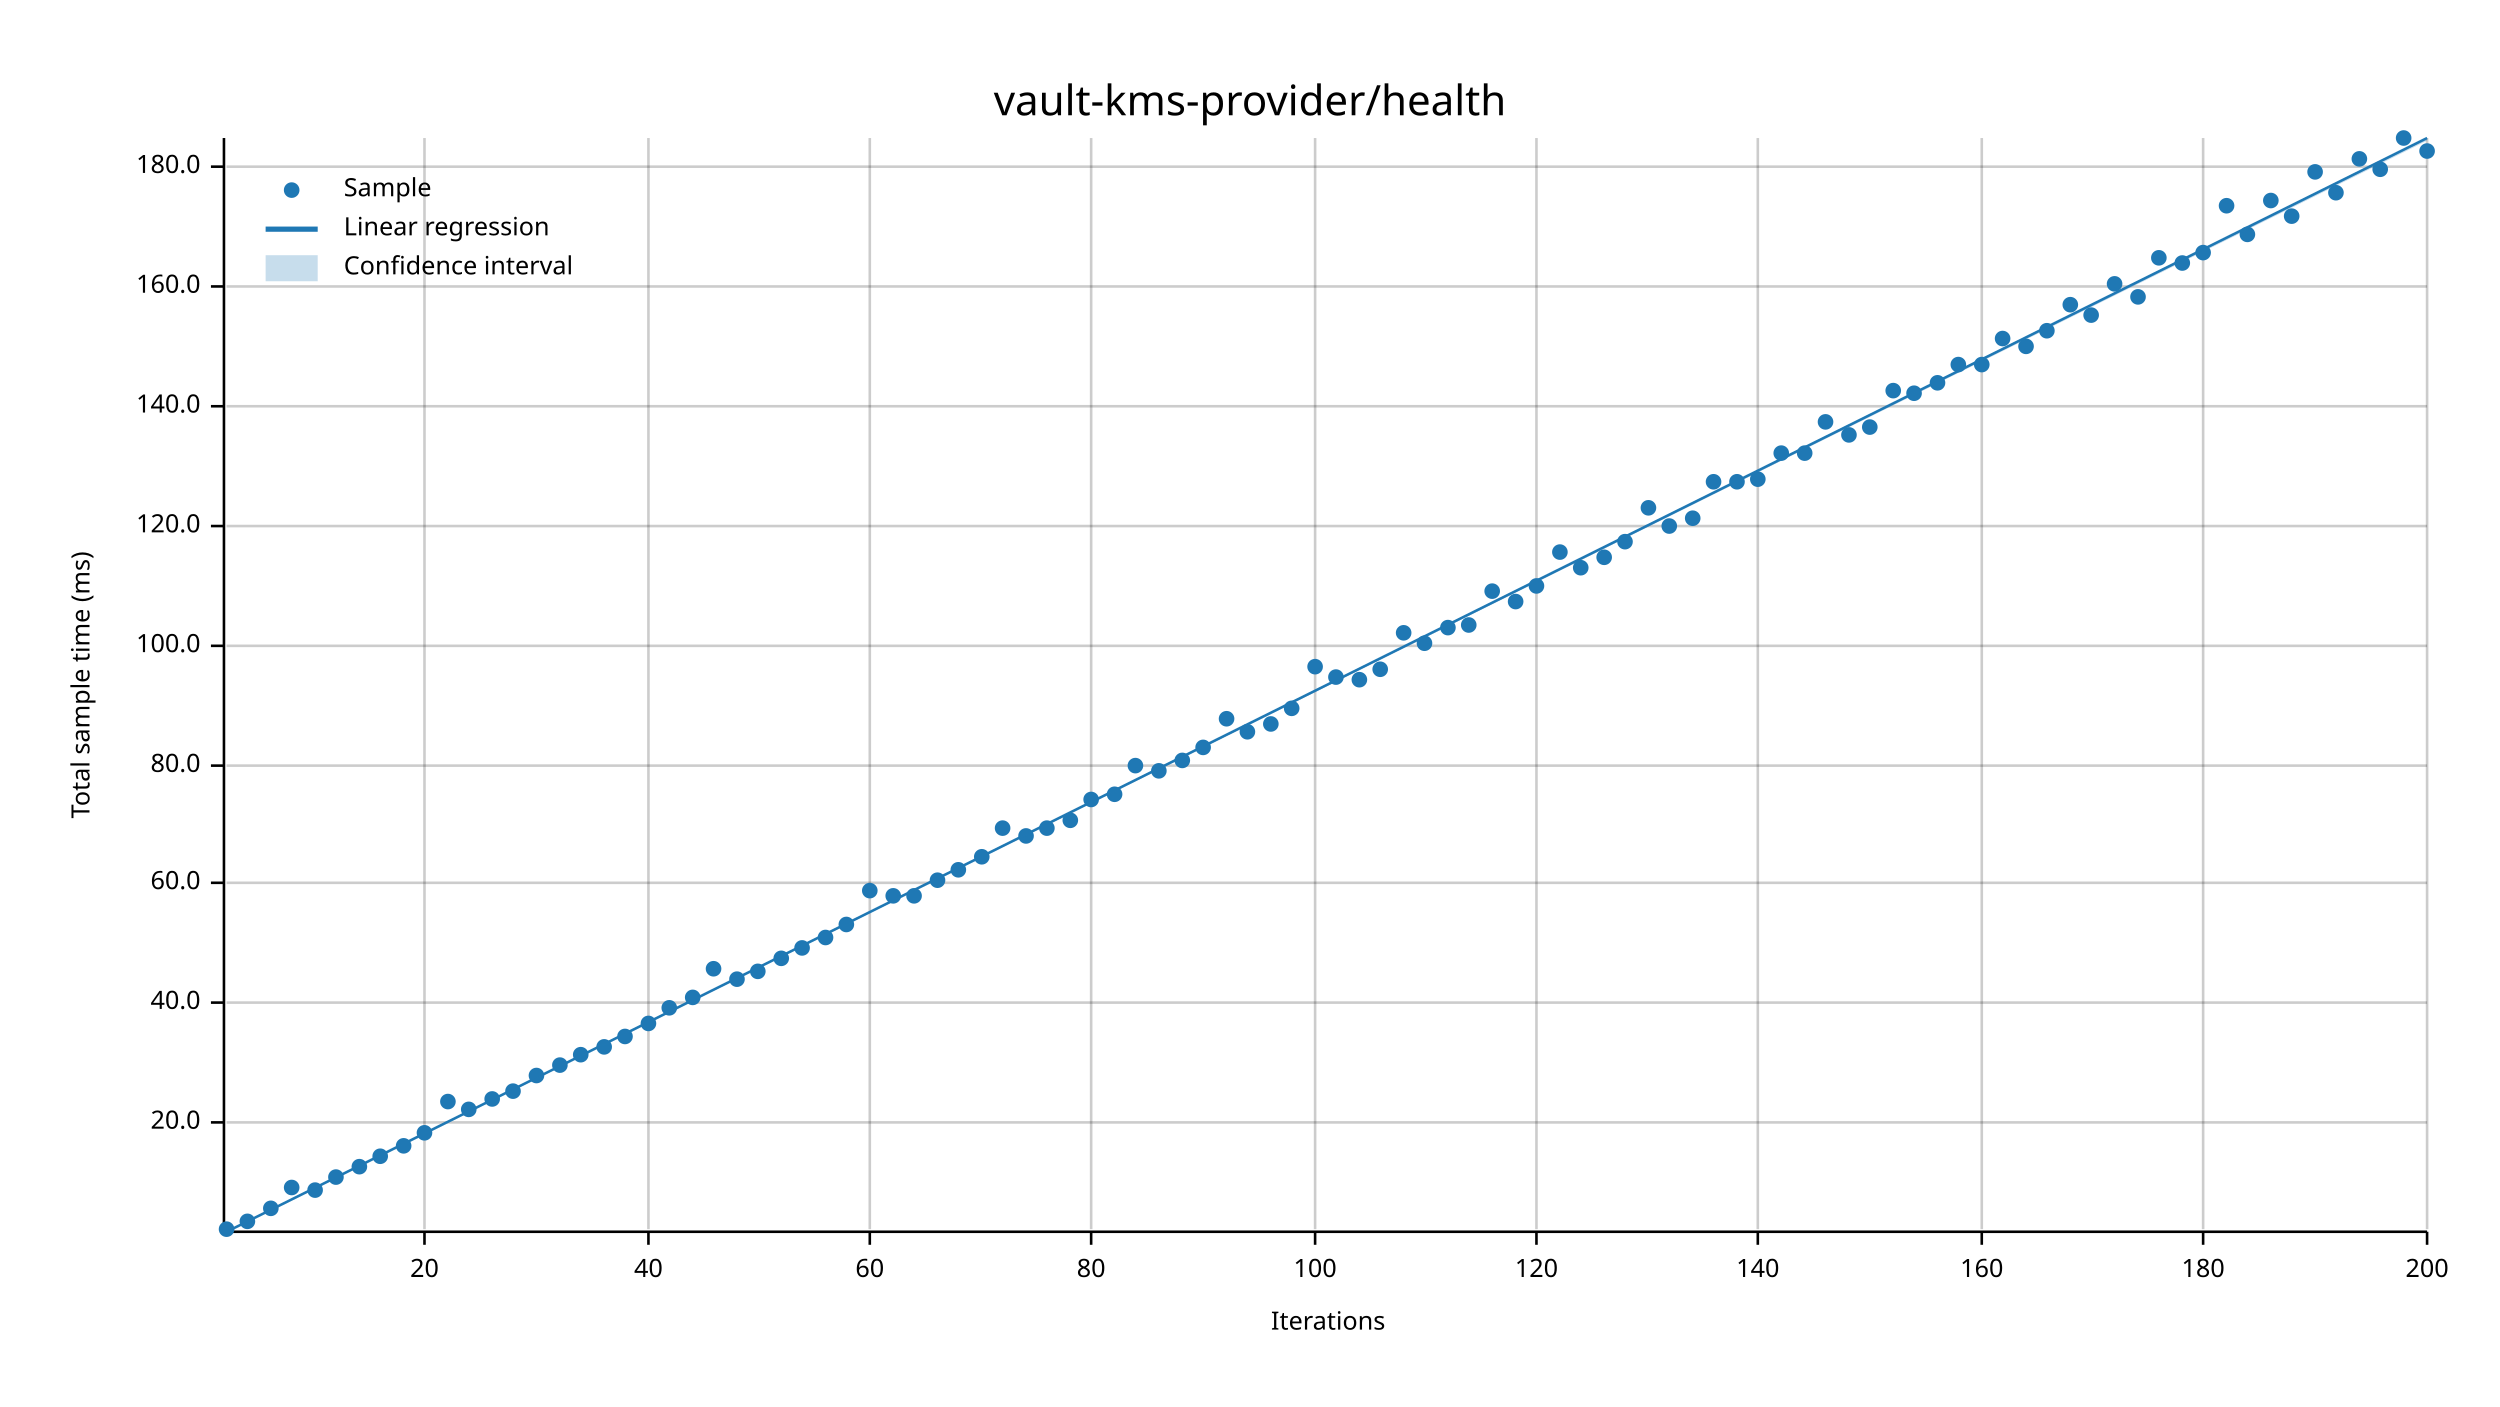
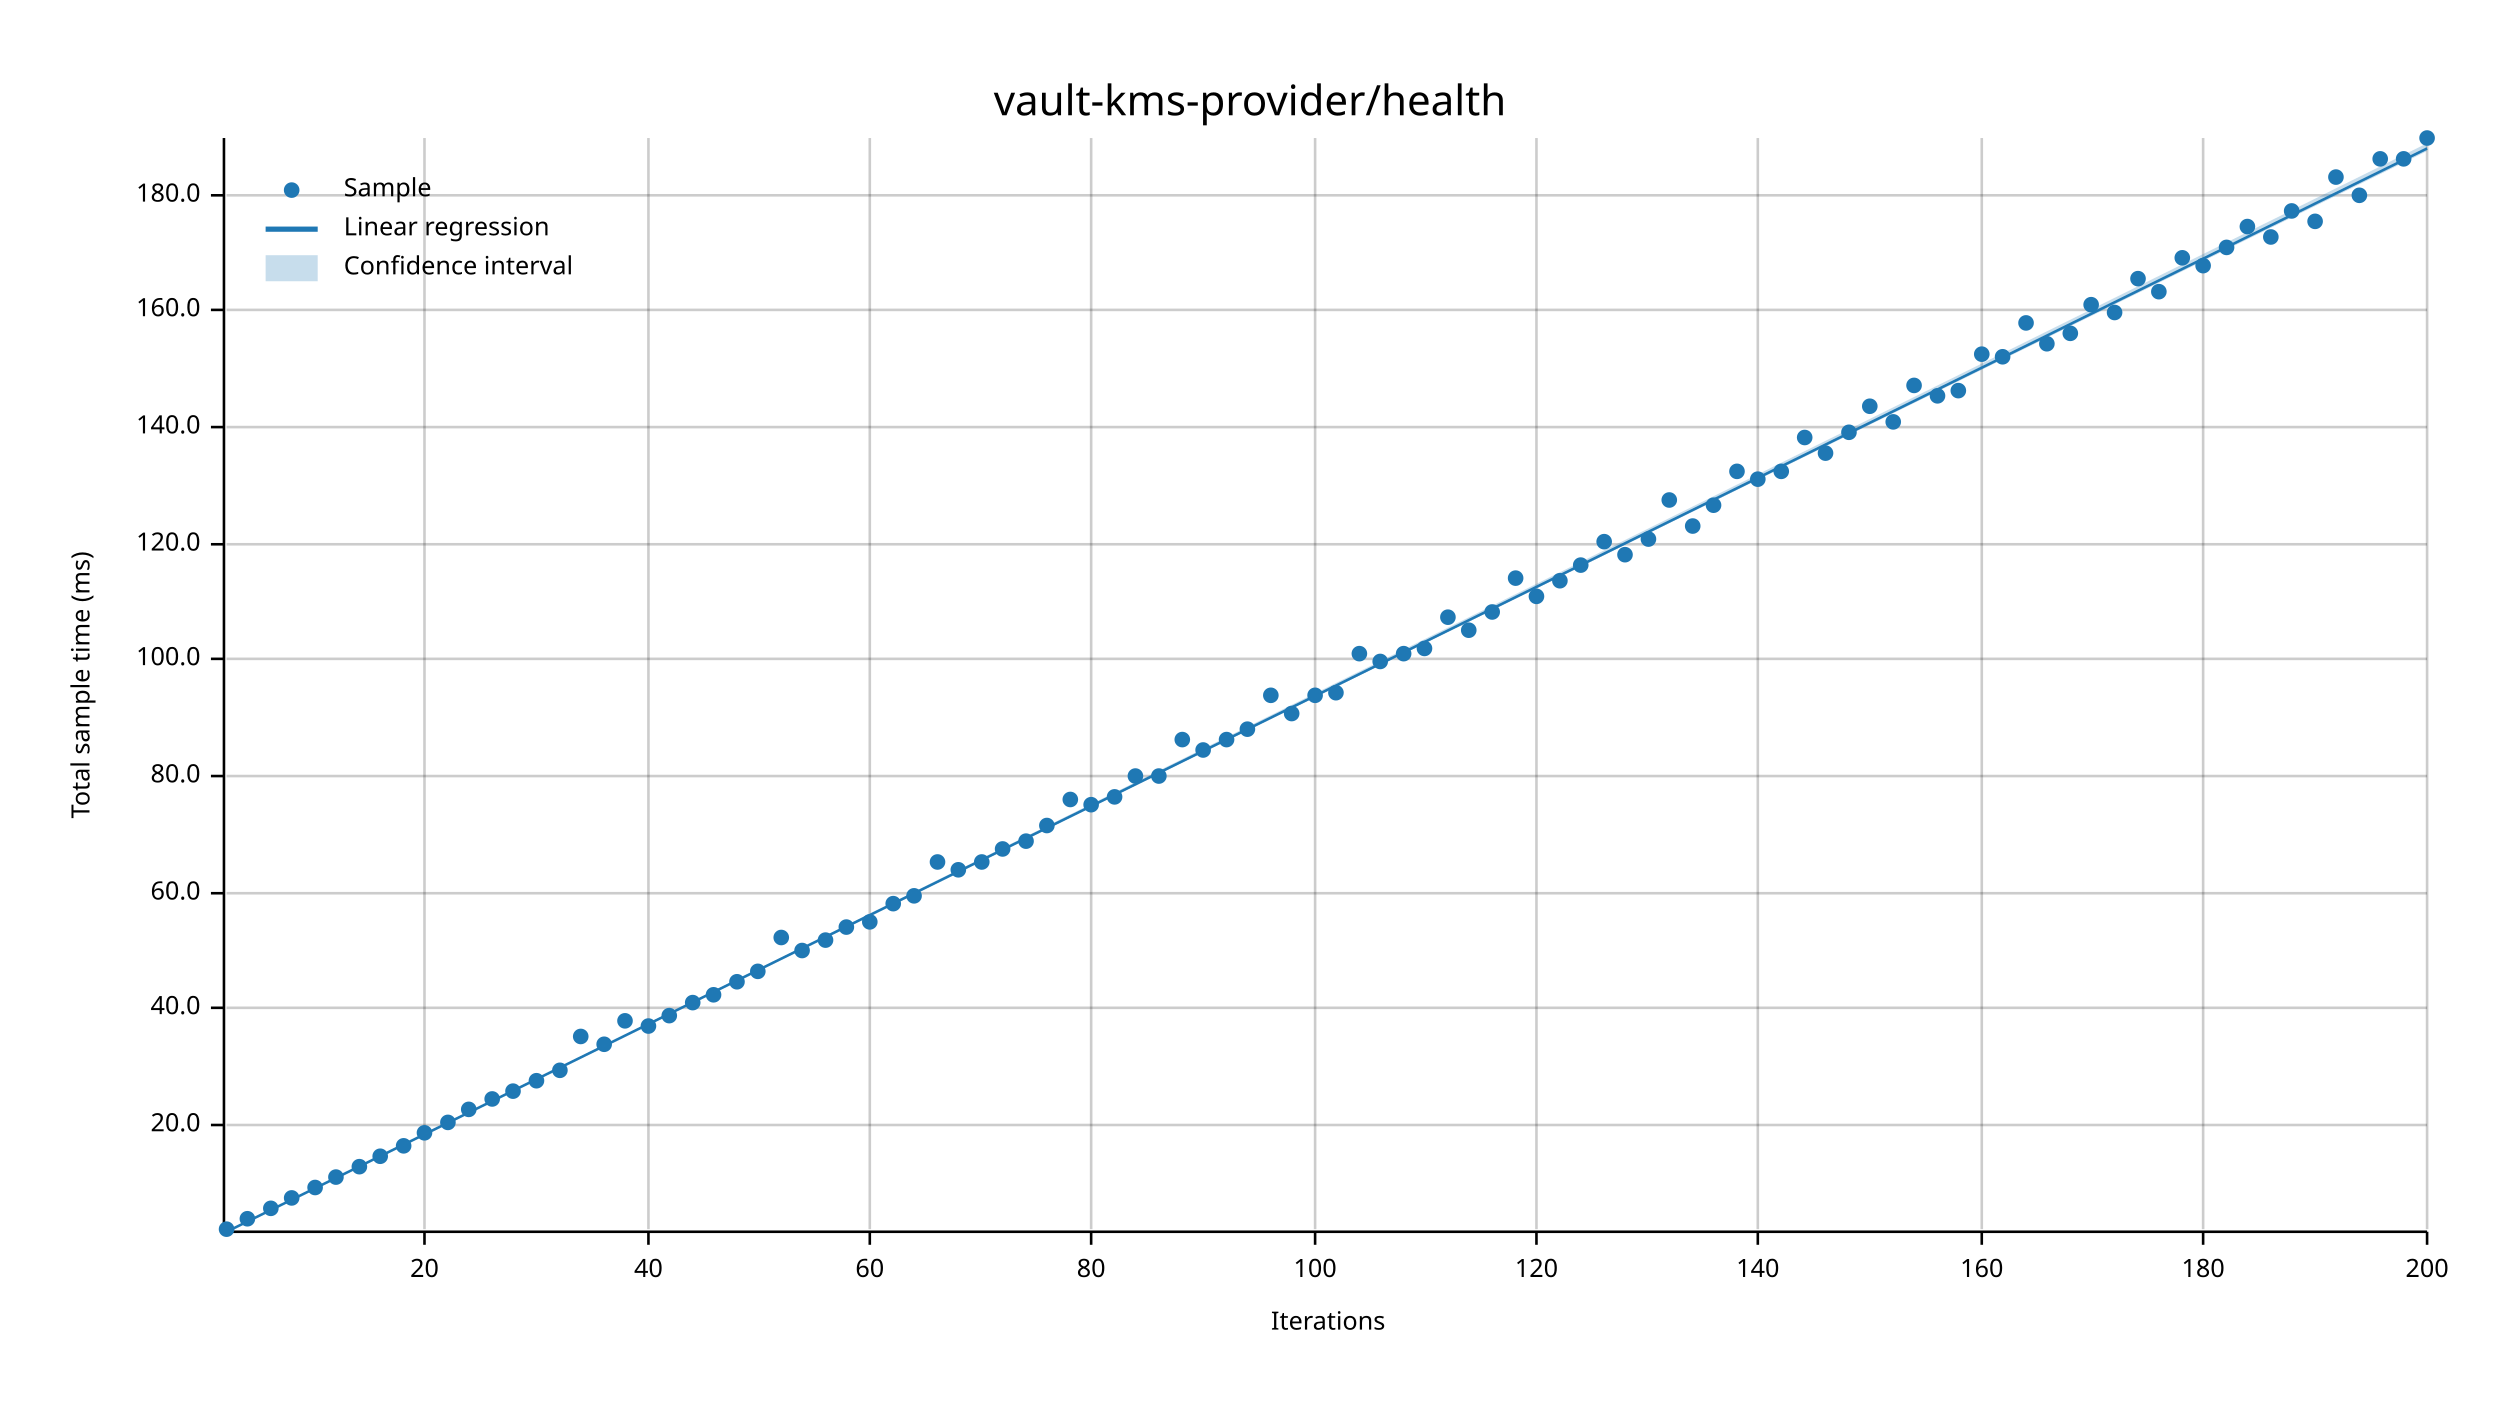
<svg xmlns="http://www.w3.org/2000/svg" width="960" height="540" viewBox="0 0 960 540">
  <text x="480" y="32" dy="0.76em" text-anchor="middle" font-family="sans-serif" font-size="16.129" opacity="1" fill="#000000">
vault-kms-provider/health
</text>
  <text x="27" y="263" dy="0.76em" text-anchor="middle" font-family="sans-serif" font-size="9.677" opacity="1" fill="#000000" transform="rotate(270, 27, 263)">
Total sample time (ms)
</text>
  <text x="510" y="513" dy="-0.5ex" text-anchor="middle" font-family="sans-serif" font-size="9.677" opacity="1" fill="#000000">
Iterations
</text>
  <line opacity="0.2" stroke="#000000" stroke-width="1" x1="163" y1="472" x2="163" y2="53" />
  <line opacity="0.2" stroke="#000000" stroke-width="1" x1="249" y1="472" x2="249" y2="53" />
  <line opacity="0.2" stroke="#000000" stroke-width="1" x1="334" y1="472" x2="334" y2="53" />
  <line opacity="0.2" stroke="#000000" stroke-width="1" x1="419" y1="472" x2="419" y2="53" />
  <line opacity="0.2" stroke="#000000" stroke-width="1" x1="505" y1="472" x2="505" y2="53" />
  <line opacity="0.2" stroke="#000000" stroke-width="1" x1="590" y1="472" x2="590" y2="53" />
  <line opacity="0.2" stroke="#000000" stroke-width="1" x1="675" y1="472" x2="675" y2="53" />
  <line opacity="0.2" stroke="#000000" stroke-width="1" x1="761" y1="472" x2="761" y2="53" />
  <line opacity="0.2" stroke="#000000" stroke-width="1" x1="846" y1="472" x2="846" y2="53" />
  <line opacity="0.2" stroke="#000000" stroke-width="1" x1="932" y1="472" x2="932" y2="53" />
-   <line opacity="0.2" stroke="#000000" stroke-width="1" x1="87" y1="431" x2="932" y2="431" />
-   <line opacity="0.2" stroke="#000000" stroke-width="1" x1="87" y1="385" x2="932" y2="385" />
-   <line opacity="0.2" stroke="#000000" stroke-width="1" x1="87" y1="339" x2="932" y2="339" />
-   <line opacity="0.2" stroke="#000000" stroke-width="1" x1="87" y1="294" x2="932" y2="294" />
-   <line opacity="0.2" stroke="#000000" stroke-width="1" x1="87" y1="248" x2="932" y2="248" />
-   <line opacity="0.2" stroke="#000000" stroke-width="1" x1="87" y1="202" x2="932" y2="202" />
-   <line opacity="0.2" stroke="#000000" stroke-width="1" x1="87" y1="156" x2="932" y2="156" />
-   <line opacity="0.2" stroke="#000000" stroke-width="1" x1="87" y1="110" x2="932" y2="110" />
-   <line opacity="0.2" stroke="#000000" stroke-width="1" x1="87" y1="64" x2="932" y2="64" />
+   <line opacity="0.2" stroke="#000000" stroke-width="1" x1="87" y1="432" x2="932" y2="432" />
+   <line opacity="0.2" stroke="#000000" stroke-width="1" x1="87" y1="387" x2="932" y2="387" />
+   <line opacity="0.2" stroke="#000000" stroke-width="1" x1="87" y1="343" x2="932" y2="343" />
+   <line opacity="0.2" stroke="#000000" stroke-width="1" x1="87" y1="298" x2="932" y2="298" />
+   <line opacity="0.2" stroke="#000000" stroke-width="1" x1="87" y1="253" x2="932" y2="253" />
+   <line opacity="0.2" stroke="#000000" stroke-width="1" x1="87" y1="209" x2="932" y2="209" />
+   <line opacity="0.2" stroke="#000000" stroke-width="1" x1="87" y1="164" x2="932" y2="164" />
+   <line opacity="0.2" stroke="#000000" stroke-width="1" x1="87" y1="119" x2="932" y2="119" />
+   <line opacity="0.2" stroke="#000000" stroke-width="1" x1="87" y1="75" x2="932" y2="75" />
  <polyline fill="none" opacity="1" stroke="#000000" stroke-width="1" points="86,53 86,472 " />
-   <text x="77" y="431" dy="0.5ex" text-anchor="end" font-family="sans-serif" font-size="9.677" opacity="1" fill="#000000">
+   <text x="77" y="432" dy="0.5ex" text-anchor="end" font-family="sans-serif" font-size="9.677" opacity="1" fill="#000000">
20.0
</text>
-   <polyline fill="none" opacity="1" stroke="#000000" stroke-width="1" points="81,431 86,431 " />
-   <text x="77" y="385" dy="0.5ex" text-anchor="end" font-family="sans-serif" font-size="9.677" opacity="1" fill="#000000">
+   <polyline fill="none" opacity="1" stroke="#000000" stroke-width="1" points="81,432 86,432 " />
+   <text x="77" y="387" dy="0.5ex" text-anchor="end" font-family="sans-serif" font-size="9.677" opacity="1" fill="#000000">
40.0
</text>
-   <polyline fill="none" opacity="1" stroke="#000000" stroke-width="1" points="81,385 86,385 " />
-   <text x="77" y="339" dy="0.5ex" text-anchor="end" font-family="sans-serif" font-size="9.677" opacity="1" fill="#000000">
+   <polyline fill="none" opacity="1" stroke="#000000" stroke-width="1" points="81,387 86,387 " />
+   <text x="77" y="343" dy="0.5ex" text-anchor="end" font-family="sans-serif" font-size="9.677" opacity="1" fill="#000000">
60.0
</text>
-   <polyline fill="none" opacity="1" stroke="#000000" stroke-width="1" points="81,339 86,339 " />
-   <text x="77" y="294" dy="0.5ex" text-anchor="end" font-family="sans-serif" font-size="9.677" opacity="1" fill="#000000">
+   <polyline fill="none" opacity="1" stroke="#000000" stroke-width="1" points="81,343 86,343 " />
+   <text x="77" y="298" dy="0.5ex" text-anchor="end" font-family="sans-serif" font-size="9.677" opacity="1" fill="#000000">
80.0
</text>
-   <polyline fill="none" opacity="1" stroke="#000000" stroke-width="1" points="81,294 86,294 " />
-   <text x="77" y="248" dy="0.5ex" text-anchor="end" font-family="sans-serif" font-size="9.677" opacity="1" fill="#000000">
+   <polyline fill="none" opacity="1" stroke="#000000" stroke-width="1" points="81,298 86,298 " />
+   <text x="77" y="253" dy="0.5ex" text-anchor="end" font-family="sans-serif" font-size="9.677" opacity="1" fill="#000000">
100.0
</text>
-   <polyline fill="none" opacity="1" stroke="#000000" stroke-width="1" points="81,248 86,248 " />
-   <text x="77" y="202" dy="0.5ex" text-anchor="end" font-family="sans-serif" font-size="9.677" opacity="1" fill="#000000">
+   <polyline fill="none" opacity="1" stroke="#000000" stroke-width="1" points="81,253 86,253 " />
+   <text x="77" y="209" dy="0.5ex" text-anchor="end" font-family="sans-serif" font-size="9.677" opacity="1" fill="#000000">
120.0
</text>
-   <polyline fill="none" opacity="1" stroke="#000000" stroke-width="1" points="81,202 86,202 " />
-   <text x="77" y="156" dy="0.5ex" text-anchor="end" font-family="sans-serif" font-size="9.677" opacity="1" fill="#000000">
+   <polyline fill="none" opacity="1" stroke="#000000" stroke-width="1" points="81,209 86,209 " />
+   <text x="77" y="164" dy="0.5ex" text-anchor="end" font-family="sans-serif" font-size="9.677" opacity="1" fill="#000000">
140.0
</text>
-   <polyline fill="none" opacity="1" stroke="#000000" stroke-width="1" points="81,156 86,156 " />
-   <text x="77" y="110" dy="0.5ex" text-anchor="end" font-family="sans-serif" font-size="9.677" opacity="1" fill="#000000">
+   <polyline fill="none" opacity="1" stroke="#000000" stroke-width="1" points="81,164 86,164 " />
+   <text x="77" y="119" dy="0.5ex" text-anchor="end" font-family="sans-serif" font-size="9.677" opacity="1" fill="#000000">
160.0
</text>
-   <polyline fill="none" opacity="1" stroke="#000000" stroke-width="1" points="81,110 86,110 " />
-   <text x="77" y="64" dy="0.5ex" text-anchor="end" font-family="sans-serif" font-size="9.677" opacity="1" fill="#000000">
+   <polyline fill="none" opacity="1" stroke="#000000" stroke-width="1" points="81,119 86,119 " />
+   <text x="77" y="75" dy="0.5ex" text-anchor="end" font-family="sans-serif" font-size="9.677" opacity="1" fill="#000000">
180.0
</text>
-   <polyline fill="none" opacity="1" stroke="#000000" stroke-width="1" points="81,64 86,64 " />
+   <polyline fill="none" opacity="1" stroke="#000000" stroke-width="1" points="81,75 86,75 " />
  <polyline fill="none" opacity="1" stroke="#000000" stroke-width="1" points="87,473 932,473 " />
  <text x="163" y="483" dy="0.76em" text-anchor="middle" font-family="sans-serif" font-size="9.677" opacity="1" fill="#000000">
20
</text>
  <polyline fill="none" opacity="1" stroke="#000000" stroke-width="1" points="163,473 163,478 " />
  <text x="249" y="483" dy="0.76em" text-anchor="middle" font-family="sans-serif" font-size="9.677" opacity="1" fill="#000000">
40
</text>
  <polyline fill="none" opacity="1" stroke="#000000" stroke-width="1" points="249,473 249,478 " />
  <text x="334" y="483" dy="0.76em" text-anchor="middle" font-family="sans-serif" font-size="9.677" opacity="1" fill="#000000">
60
</text>
  <polyline fill="none" opacity="1" stroke="#000000" stroke-width="1" points="334,473 334,478 " />
  <text x="419" y="483" dy="0.76em" text-anchor="middle" font-family="sans-serif" font-size="9.677" opacity="1" fill="#000000">
80
</text>
  <polyline fill="none" opacity="1" stroke="#000000" stroke-width="1" points="419,473 419,478 " />
  <text x="505" y="483" dy="0.76em" text-anchor="middle" font-family="sans-serif" font-size="9.677" opacity="1" fill="#000000">
100
</text>
  <polyline fill="none" opacity="1" stroke="#000000" stroke-width="1" points="505,473 505,478 " />
  <text x="590" y="483" dy="0.76em" text-anchor="middle" font-family="sans-serif" font-size="9.677" opacity="1" fill="#000000">
120
</text>
  <polyline fill="none" opacity="1" stroke="#000000" stroke-width="1" points="590,473 590,478 " />
  <text x="675" y="483" dy="0.76em" text-anchor="middle" font-family="sans-serif" font-size="9.677" opacity="1" fill="#000000">
140
</text>
  <polyline fill="none" opacity="1" stroke="#000000" stroke-width="1" points="675,473 675,478 " />
  <text x="761" y="483" dy="0.76em" text-anchor="middle" font-family="sans-serif" font-size="9.677" opacity="1" fill="#000000">
160
</text>
  <polyline fill="none" opacity="1" stroke="#000000" stroke-width="1" points="761,473 761,478 " />
  <text x="846" y="483" dy="0.76em" text-anchor="middle" font-family="sans-serif" font-size="9.677" opacity="1" fill="#000000">
180
</text>
  <polyline fill="none" opacity="1" stroke="#000000" stroke-width="1" points="846,473 846,478 " />
  <text x="932" y="483" dy="0.76em" text-anchor="middle" font-family="sans-serif" font-size="9.677" opacity="1" fill="#000000">
200
</text>
  <polyline fill="none" opacity="1" stroke="#000000" stroke-width="1" points="932,473 932,478 " />
  <circle cx="87" cy="472" r="3" opacity="1" fill="#1F78B4" stroke="none" stroke-width="1" />
-   <circle cx="95" cy="469" r="3" opacity="1" fill="#1F78B4" stroke="none" stroke-width="1" />
+   <circle cx="95" cy="468" r="3" opacity="1" fill="#1F78B4" stroke="none" stroke-width="1" />
  <circle cx="104" cy="464" r="3" opacity="1" fill="#1F78B4" stroke="none" stroke-width="1" />
-   <circle cx="112" cy="456" r="3" opacity="1" fill="#1F78B4" stroke="none" stroke-width="1" />
-   <circle cx="121" cy="457" r="3" opacity="1" fill="#1F78B4" stroke="none" stroke-width="1" />
+   <circle cx="112" cy="460" r="3" opacity="1" fill="#1F78B4" stroke="none" stroke-width="1" />
+   <circle cx="121" cy="456" r="3" opacity="1" fill="#1F78B4" stroke="none" stroke-width="1" />
  <circle cx="129" cy="452" r="3" opacity="1" fill="#1F78B4" stroke="none" stroke-width="1" />
  <circle cx="138" cy="448" r="3" opacity="1" fill="#1F78B4" stroke="none" stroke-width="1" />
  <circle cx="146" cy="444" r="3" opacity="1" fill="#1F78B4" stroke="none" stroke-width="1" />
  <circle cx="155" cy="440" r="3" opacity="1" fill="#1F78B4" stroke="none" stroke-width="1" />
  <circle cx="163" cy="435" r="3" opacity="1" fill="#1F78B4" stroke="none" stroke-width="1" />
-   <circle cx="172" cy="423" r="3" opacity="1" fill="#1F78B4" stroke="none" stroke-width="1" />
+   <circle cx="172" cy="431" r="3" opacity="1" fill="#1F78B4" stroke="none" stroke-width="1" />
  <circle cx="180" cy="426" r="3" opacity="1" fill="#1F78B4" stroke="none" stroke-width="1" />
  <circle cx="189" cy="422" r="3" opacity="1" fill="#1F78B4" stroke="none" stroke-width="1" />
  <circle cx="197" cy="419" r="3" opacity="1" fill="#1F78B4" stroke="none" stroke-width="1" />
-   <circle cx="206" cy="413" r="3" opacity="1" fill="#1F78B4" stroke="none" stroke-width="1" />
-   <circle cx="215" cy="409" r="3" opacity="1" fill="#1F78B4" stroke="none" stroke-width="1" />
-   <circle cx="223" cy="405" r="3" opacity="1" fill="#1F78B4" stroke="none" stroke-width="1" />
-   <circle cx="232" cy="402" r="3" opacity="1" fill="#1F78B4" stroke="none" stroke-width="1" />
-   <circle cx="240" cy="398" r="3" opacity="1" fill="#1F78B4" stroke="none" stroke-width="1" />
-   <circle cx="249" cy="393" r="3" opacity="1" fill="#1F78B4" stroke="none" stroke-width="1" />
-   <circle cx="257" cy="387" r="3" opacity="1" fill="#1F78B4" stroke="none" stroke-width="1" />
-   <circle cx="266" cy="383" r="3" opacity="1" fill="#1F78B4" stroke="none" stroke-width="1" />
-   <circle cx="274" cy="372" r="3" opacity="1" fill="#1F78B4" stroke="none" stroke-width="1" />
-   <circle cx="283" cy="376" r="3" opacity="1" fill="#1F78B4" stroke="none" stroke-width="1" />
+   <circle cx="206" cy="415" r="3" opacity="1" fill="#1F78B4" stroke="none" stroke-width="1" />
+   <circle cx="215" cy="411" r="3" opacity="1" fill="#1F78B4" stroke="none" stroke-width="1" />
+   <circle cx="223" cy="398" r="3" opacity="1" fill="#1F78B4" stroke="none" stroke-width="1" />
+   <circle cx="232" cy="401" r="3" opacity="1" fill="#1F78B4" stroke="none" stroke-width="1" />
+   <circle cx="240" cy="392" r="3" opacity="1" fill="#1F78B4" stroke="none" stroke-width="1" />
+   <circle cx="249" cy="394" r="3" opacity="1" fill="#1F78B4" stroke="none" stroke-width="1" />
+   <circle cx="257" cy="390" r="3" opacity="1" fill="#1F78B4" stroke="none" stroke-width="1" />
+   <circle cx="266" cy="385" r="3" opacity="1" fill="#1F78B4" stroke="none" stroke-width="1" />
+   <circle cx="274" cy="382" r="3" opacity="1" fill="#1F78B4" stroke="none" stroke-width="1" />
+   <circle cx="283" cy="377" r="3" opacity="1" fill="#1F78B4" stroke="none" stroke-width="1" />
  <circle cx="291" cy="373" r="3" opacity="1" fill="#1F78B4" stroke="none" stroke-width="1" />
-   <circle cx="300" cy="368" r="3" opacity="1" fill="#1F78B4" stroke="none" stroke-width="1" />
-   <circle cx="308" cy="364" r="3" opacity="1" fill="#1F78B4" stroke="none" stroke-width="1" />
-   <circle cx="317" cy="360" r="3" opacity="1" fill="#1F78B4" stroke="none" stroke-width="1" />
-   <circle cx="325" cy="355" r="3" opacity="1" fill="#1F78B4" stroke="none" stroke-width="1" />
-   <circle cx="334" cy="342" r="3" opacity="1" fill="#1F78B4" stroke="none" stroke-width="1" />
-   <circle cx="343" cy="344" r="3" opacity="1" fill="#1F78B4" stroke="none" stroke-width="1" />
+   <circle cx="300" cy="360" r="3" opacity="1" fill="#1F78B4" stroke="none" stroke-width="1" />
+   <circle cx="308" cy="365" r="3" opacity="1" fill="#1F78B4" stroke="none" stroke-width="1" />
+   <circle cx="317" cy="361" r="3" opacity="1" fill="#1F78B4" stroke="none" stroke-width="1" />
+   <circle cx="325" cy="356" r="3" opacity="1" fill="#1F78B4" stroke="none" stroke-width="1" />
+   <circle cx="334" cy="354" r="3" opacity="1" fill="#1F78B4" stroke="none" stroke-width="1" />
+   <circle cx="343" cy="347" r="3" opacity="1" fill="#1F78B4" stroke="none" stroke-width="1" />
  <circle cx="351" cy="344" r="3" opacity="1" fill="#1F78B4" stroke="none" stroke-width="1" />
-   <circle cx="360" cy="338" r="3" opacity="1" fill="#1F78B4" stroke="none" stroke-width="1" />
+   <circle cx="360" cy="331" r="3" opacity="1" fill="#1F78B4" stroke="none" stroke-width="1" />
  <circle cx="368" cy="334" r="3" opacity="1" fill="#1F78B4" stroke="none" stroke-width="1" />
-   <circle cx="377" cy="329" r="3" opacity="1" fill="#1F78B4" stroke="none" stroke-width="1" />
-   <circle cx="385" cy="318" r="3" opacity="1" fill="#1F78B4" stroke="none" stroke-width="1" />
-   <circle cx="394" cy="321" r="3" opacity="1" fill="#1F78B4" stroke="none" stroke-width="1" />
-   <circle cx="402" cy="318" r="3" opacity="1" fill="#1F78B4" stroke="none" stroke-width="1" />
-   <circle cx="411" cy="315" r="3" opacity="1" fill="#1F78B4" stroke="none" stroke-width="1" />
-   <circle cx="419" cy="307" r="3" opacity="1" fill="#1F78B4" stroke="none" stroke-width="1" />
-   <circle cx="428" cy="305" r="3" opacity="1" fill="#1F78B4" stroke="none" stroke-width="1" />
-   <circle cx="436" cy="294" r="3" opacity="1" fill="#1F78B4" stroke="none" stroke-width="1" />
-   <circle cx="445" cy="296" r="3" opacity="1" fill="#1F78B4" stroke="none" stroke-width="1" />
-   <circle cx="454" cy="292" r="3" opacity="1" fill="#1F78B4" stroke="none" stroke-width="1" />
-   <circle cx="462" cy="287" r="3" opacity="1" fill="#1F78B4" stroke="none" stroke-width="1" />
-   <circle cx="471" cy="276" r="3" opacity="1" fill="#1F78B4" stroke="none" stroke-width="1" />
-   <circle cx="479" cy="281" r="3" opacity="1" fill="#1F78B4" stroke="none" stroke-width="1" />
-   <circle cx="488" cy="278" r="3" opacity="1" fill="#1F78B4" stroke="none" stroke-width="1" />
-   <circle cx="496" cy="272" r="3" opacity="1" fill="#1F78B4" stroke="none" stroke-width="1" />
-   <circle cx="505" cy="256" r="3" opacity="1" fill="#1F78B4" stroke="none" stroke-width="1" />
-   <circle cx="513" cy="260" r="3" opacity="1" fill="#1F78B4" stroke="none" stroke-width="1" />
-   <circle cx="522" cy="261" r="3" opacity="1" fill="#1F78B4" stroke="none" stroke-width="1" />
-   <circle cx="530" cy="257" r="3" opacity="1" fill="#1F78B4" stroke="none" stroke-width="1" />
-   <circle cx="539" cy="243" r="3" opacity="1" fill="#1F78B4" stroke="none" stroke-width="1" />
-   <circle cx="547" cy="247" r="3" opacity="1" fill="#1F78B4" stroke="none" stroke-width="1" />
-   <circle cx="556" cy="241" r="3" opacity="1" fill="#1F78B4" stroke="none" stroke-width="1" />
-   <circle cx="564" cy="240" r="3" opacity="1" fill="#1F78B4" stroke="none" stroke-width="1" />
-   <circle cx="573" cy="227" r="3" opacity="1" fill="#1F78B4" stroke="none" stroke-width="1" />
-   <circle cx="582" cy="231" r="3" opacity="1" fill="#1F78B4" stroke="none" stroke-width="1" />
-   <circle cx="590" cy="225" r="3" opacity="1" fill="#1F78B4" stroke="none" stroke-width="1" />
-   <circle cx="599" cy="212" r="3" opacity="1" fill="#1F78B4" stroke="none" stroke-width="1" />
-   <circle cx="607" cy="218" r="3" opacity="1" fill="#1F78B4" stroke="none" stroke-width="1" />
-   <circle cx="616" cy="214" r="3" opacity="1" fill="#1F78B4" stroke="none" stroke-width="1" />
-   <circle cx="624" cy="208" r="3" opacity="1" fill="#1F78B4" stroke="none" stroke-width="1" />
-   <circle cx="633" cy="195" r="3" opacity="1" fill="#1F78B4" stroke="none" stroke-width="1" />
-   <circle cx="641" cy="202" r="3" opacity="1" fill="#1F78B4" stroke="none" stroke-width="1" />
-   <circle cx="650" cy="199" r="3" opacity="1" fill="#1F78B4" stroke="none" stroke-width="1" />
-   <circle cx="658" cy="185" r="3" opacity="1" fill="#1F78B4" stroke="none" stroke-width="1" />
-   <circle cx="667" cy="185" r="3" opacity="1" fill="#1F78B4" stroke="none" stroke-width="1" />
+   <circle cx="377" cy="331" r="3" opacity="1" fill="#1F78B4" stroke="none" stroke-width="1" />
+   <circle cx="385" cy="326" r="3" opacity="1" fill="#1F78B4" stroke="none" stroke-width="1" />
+   <circle cx="394" cy="323" r="3" opacity="1" fill="#1F78B4" stroke="none" stroke-width="1" />
+   <circle cx="402" cy="317" r="3" opacity="1" fill="#1F78B4" stroke="none" stroke-width="1" />
+   <circle cx="411" cy="307" r="3" opacity="1" fill="#1F78B4" stroke="none" stroke-width="1" />
+   <circle cx="419" cy="309" r="3" opacity="1" fill="#1F78B4" stroke="none" stroke-width="1" />
+   <circle cx="428" cy="306" r="3" opacity="1" fill="#1F78B4" stroke="none" stroke-width="1" />
+   <circle cx="436" cy="298" r="3" opacity="1" fill="#1F78B4" stroke="none" stroke-width="1" />
+   <circle cx="445" cy="298" r="3" opacity="1" fill="#1F78B4" stroke="none" stroke-width="1" />
+   <circle cx="454" cy="284" r="3" opacity="1" fill="#1F78B4" stroke="none" stroke-width="1" />
+   <circle cx="462" cy="288" r="3" opacity="1" fill="#1F78B4" stroke="none" stroke-width="1" />
+   <circle cx="471" cy="284" r="3" opacity="1" fill="#1F78B4" stroke="none" stroke-width="1" />
+   <circle cx="479" cy="280" r="3" opacity="1" fill="#1F78B4" stroke="none" stroke-width="1" />
+   <circle cx="488" cy="267" r="3" opacity="1" fill="#1F78B4" stroke="none" stroke-width="1" />
+   <circle cx="496" cy="274" r="3" opacity="1" fill="#1F78B4" stroke="none" stroke-width="1" />
+   <circle cx="505" cy="267" r="3" opacity="1" fill="#1F78B4" stroke="none" stroke-width="1" />
+   <circle cx="513" cy="266" r="3" opacity="1" fill="#1F78B4" stroke="none" stroke-width="1" />
+   <circle cx="522" cy="251" r="3" opacity="1" fill="#1F78B4" stroke="none" stroke-width="1" />
+   <circle cx="530" cy="254" r="3" opacity="1" fill="#1F78B4" stroke="none" stroke-width="1" />
+   <circle cx="539" cy="251" r="3" opacity="1" fill="#1F78B4" stroke="none" stroke-width="1" />
+   <circle cx="547" cy="249" r="3" opacity="1" fill="#1F78B4" stroke="none" stroke-width="1" />
+   <circle cx="556" cy="237" r="3" opacity="1" fill="#1F78B4" stroke="none" stroke-width="1" />
+   <circle cx="564" cy="242" r="3" opacity="1" fill="#1F78B4" stroke="none" stroke-width="1" />
+   <circle cx="573" cy="235" r="3" opacity="1" fill="#1F78B4" stroke="none" stroke-width="1" />
+   <circle cx="582" cy="222" r="3" opacity="1" fill="#1F78B4" stroke="none" stroke-width="1" />
+   <circle cx="590" cy="229" r="3" opacity="1" fill="#1F78B4" stroke="none" stroke-width="1" />
+   <circle cx="599" cy="223" r="3" opacity="1" fill="#1F78B4" stroke="none" stroke-width="1" />
+   <circle cx="607" cy="217" r="3" opacity="1" fill="#1F78B4" stroke="none" stroke-width="1" />
+   <circle cx="616" cy="208" r="3" opacity="1" fill="#1F78B4" stroke="none" stroke-width="1" />
+   <circle cx="624" cy="213" r="3" opacity="1" fill="#1F78B4" stroke="none" stroke-width="1" />
+   <circle cx="633" cy="207" r="3" opacity="1" fill="#1F78B4" stroke="none" stroke-width="1" />
+   <circle cx="641" cy="192" r="3" opacity="1" fill="#1F78B4" stroke="none" stroke-width="1" />
+   <circle cx="650" cy="202" r="3" opacity="1" fill="#1F78B4" stroke="none" stroke-width="1" />
+   <circle cx="658" cy="194" r="3" opacity="1" fill="#1F78B4" stroke="none" stroke-width="1" />
+   <circle cx="667" cy="181" r="3" opacity="1" fill="#1F78B4" stroke="none" stroke-width="1" />
  <circle cx="675" cy="184" r="3" opacity="1" fill="#1F78B4" stroke="none" stroke-width="1" />
-   <circle cx="684" cy="174" r="3" opacity="1" fill="#1F78B4" stroke="none" stroke-width="1" />
-   <circle cx="693" cy="174" r="3" opacity="1" fill="#1F78B4" stroke="none" stroke-width="1" />
-   <circle cx="701" cy="162" r="3" opacity="1" fill="#1F78B4" stroke="none" stroke-width="1" />
-   <circle cx="710" cy="167" r="3" opacity="1" fill="#1F78B4" stroke="none" stroke-width="1" />
-   <circle cx="718" cy="164" r="3" opacity="1" fill="#1F78B4" stroke="none" stroke-width="1" />
-   <circle cx="727" cy="150" r="3" opacity="1" fill="#1F78B4" stroke="none" stroke-width="1" />
-   <circle cx="735" cy="151" r="3" opacity="1" fill="#1F78B4" stroke="none" stroke-width="1" />
-   <circle cx="744" cy="147" r="3" opacity="1" fill="#1F78B4" stroke="none" stroke-width="1" />
-   <circle cx="752" cy="140" r="3" opacity="1" fill="#1F78B4" stroke="none" stroke-width="1" />
-   <circle cx="761" cy="140" r="3" opacity="1" fill="#1F78B4" stroke="none" stroke-width="1" />
-   <circle cx="769" cy="130" r="3" opacity="1" fill="#1F78B4" stroke="none" stroke-width="1" />
-   <circle cx="778" cy="133" r="3" opacity="1" fill="#1F78B4" stroke="none" stroke-width="1" />
-   <circle cx="786" cy="127" r="3" opacity="1" fill="#1F78B4" stroke="none" stroke-width="1" />
-   <circle cx="795" cy="117" r="3" opacity="1" fill="#1F78B4" stroke="none" stroke-width="1" />
-   <circle cx="803" cy="121" r="3" opacity="1" fill="#1F78B4" stroke="none" stroke-width="1" />
-   <circle cx="812" cy="109" r="3" opacity="1" fill="#1F78B4" stroke="none" stroke-width="1" />
-   <circle cx="821" cy="114" r="3" opacity="1" fill="#1F78B4" stroke="none" stroke-width="1" />
-   <circle cx="829" cy="99" r="3" opacity="1" fill="#1F78B4" stroke="none" stroke-width="1" />
-   <circle cx="838" cy="101" r="3" opacity="1" fill="#1F78B4" stroke="none" stroke-width="1" />
-   <circle cx="846" cy="97" r="3" opacity="1" fill="#1F78B4" stroke="none" stroke-width="1" />
-   <circle cx="855" cy="79" r="3" opacity="1" fill="#1F78B4" stroke="none" stroke-width="1" />
-   <circle cx="863" cy="90" r="3" opacity="1" fill="#1F78B4" stroke="none" stroke-width="1" />
-   <circle cx="872" cy="77" r="3" opacity="1" fill="#1F78B4" stroke="none" stroke-width="1" />
-   <circle cx="880" cy="83" r="3" opacity="1" fill="#1F78B4" stroke="none" stroke-width="1" />
-   <circle cx="889" cy="66" r="3" opacity="1" fill="#1F78B4" stroke="none" stroke-width="1" />
-   <circle cx="897" cy="74" r="3" opacity="1" fill="#1F78B4" stroke="none" stroke-width="1" />
-   <circle cx="906" cy="61" r="3" opacity="1" fill="#1F78B4" stroke="none" stroke-width="1" />
-   <circle cx="914" cy="65" r="3" opacity="1" fill="#1F78B4" stroke="none" stroke-width="1" />
-   <circle cx="923" cy="53" r="3" opacity="1" fill="#1F78B4" stroke="none" stroke-width="1" />
-   <circle cx="932" cy="58" r="3" opacity="1" fill="#1F78B4" stroke="none" stroke-width="1" />
-   <polyline fill="none" opacity="1" stroke="#1F78B4" stroke-width="1" points="87,473 932,53 " />
-   <polygon opacity="0.25" fill="#1F78B4" points="87,473 932,54 932,53 " />
+   <circle cx="684" cy="181" r="3" opacity="1" fill="#1F78B4" stroke="none" stroke-width="1" />
+   <circle cx="693" cy="168" r="3" opacity="1" fill="#1F78B4" stroke="none" stroke-width="1" />
+   <circle cx="701" cy="174" r="3" opacity="1" fill="#1F78B4" stroke="none" stroke-width="1" />
+   <circle cx="710" cy="166" r="3" opacity="1" fill="#1F78B4" stroke="none" stroke-width="1" />
+   <circle cx="718" cy="156" r="3" opacity="1" fill="#1F78B4" stroke="none" stroke-width="1" />
+   <circle cx="727" cy="162" r="3" opacity="1" fill="#1F78B4" stroke="none" stroke-width="1" />
+   <circle cx="735" cy="148" r="3" opacity="1" fill="#1F78B4" stroke="none" stroke-width="1" />
+   <circle cx="744" cy="152" r="3" opacity="1" fill="#1F78B4" stroke="none" stroke-width="1" />
+   <circle cx="752" cy="150" r="3" opacity="1" fill="#1F78B4" stroke="none" stroke-width="1" />
+   <circle cx="761" cy="136" r="3" opacity="1" fill="#1F78B4" stroke="none" stroke-width="1" />
+   <circle cx="769" cy="137" r="3" opacity="1" fill="#1F78B4" stroke="none" stroke-width="1" />
+   <circle cx="778" cy="124" r="3" opacity="1" fill="#1F78B4" stroke="none" stroke-width="1" />
+   <circle cx="786" cy="132" r="3" opacity="1" fill="#1F78B4" stroke="none" stroke-width="1" />
+   <circle cx="795" cy="128" r="3" opacity="1" fill="#1F78B4" stroke="none" stroke-width="1" />
+   <circle cx="803" cy="117" r="3" opacity="1" fill="#1F78B4" stroke="none" stroke-width="1" />
+   <circle cx="812" cy="120" r="3" opacity="1" fill="#1F78B4" stroke="none" stroke-width="1" />
+   <circle cx="821" cy="107" r="3" opacity="1" fill="#1F78B4" stroke="none" stroke-width="1" />
+   <circle cx="829" cy="112" r="3" opacity="1" fill="#1F78B4" stroke="none" stroke-width="1" />
+   <circle cx="838" cy="99" r="3" opacity="1" fill="#1F78B4" stroke="none" stroke-width="1" />
+   <circle cx="846" cy="102" r="3" opacity="1" fill="#1F78B4" stroke="none" stroke-width="1" />
+   <circle cx="855" cy="95" r="3" opacity="1" fill="#1F78B4" stroke="none" stroke-width="1" />
+   <circle cx="863" cy="87" r="3" opacity="1" fill="#1F78B4" stroke="none" stroke-width="1" />
+   <circle cx="872" cy="91" r="3" opacity="1" fill="#1F78B4" stroke="none" stroke-width="1" />
+   <circle cx="880" cy="81" r="3" opacity="1" fill="#1F78B4" stroke="none" stroke-width="1" />
+   <circle cx="889" cy="85" r="3" opacity="1" fill="#1F78B4" stroke="none" stroke-width="1" />
+   <circle cx="897" cy="68" r="3" opacity="1" fill="#1F78B4" stroke="none" stroke-width="1" />
+   <circle cx="906" cy="75" r="3" opacity="1" fill="#1F78B4" stroke="none" stroke-width="1" />
+   <circle cx="914" cy="61" r="3" opacity="1" fill="#1F78B4" stroke="none" stroke-width="1" />
+   <circle cx="923" cy="61" r="3" opacity="1" fill="#1F78B4" stroke="none" stroke-width="1" />
+   <circle cx="932" cy="53" r="3" opacity="1" fill="#1F78B4" stroke="none" stroke-width="1" />
+   <polyline fill="none" opacity="1" stroke="#1F78B4" stroke-width="1" points="87,473 932,57 " />
+   <polygon opacity="0.25" fill="#1F78B4" points="87,473 932,58 932,55 " />
  <text x="132" y="68" dy="0.76em" text-anchor="start" font-family="sans-serif" font-size="9.677" opacity="1" fill="#000000">
Sample
</text>
  <text x="132" y="83" dy="0.76em" text-anchor="start" font-family="sans-serif" font-size="9.677" opacity="1" fill="#000000">
Linear regression
</text>
  <text x="132" y="98" dy="0.76em" text-anchor="start" font-family="sans-serif" font-size="9.677" opacity="1" fill="#000000">
Confidence interval
</text>
  <circle cx="112" cy="73" r="3" opacity="1" fill="#1F78B4" stroke="none" stroke-width="1" />
  <polyline fill="none" opacity="1" stroke="#1F78B4" stroke-width="2" points="102,88 122,88 " />
  <rect x="102" y="98" width="20" height="10" opacity="0.25" fill="#1F78B4" stroke="none" />
</svg>
